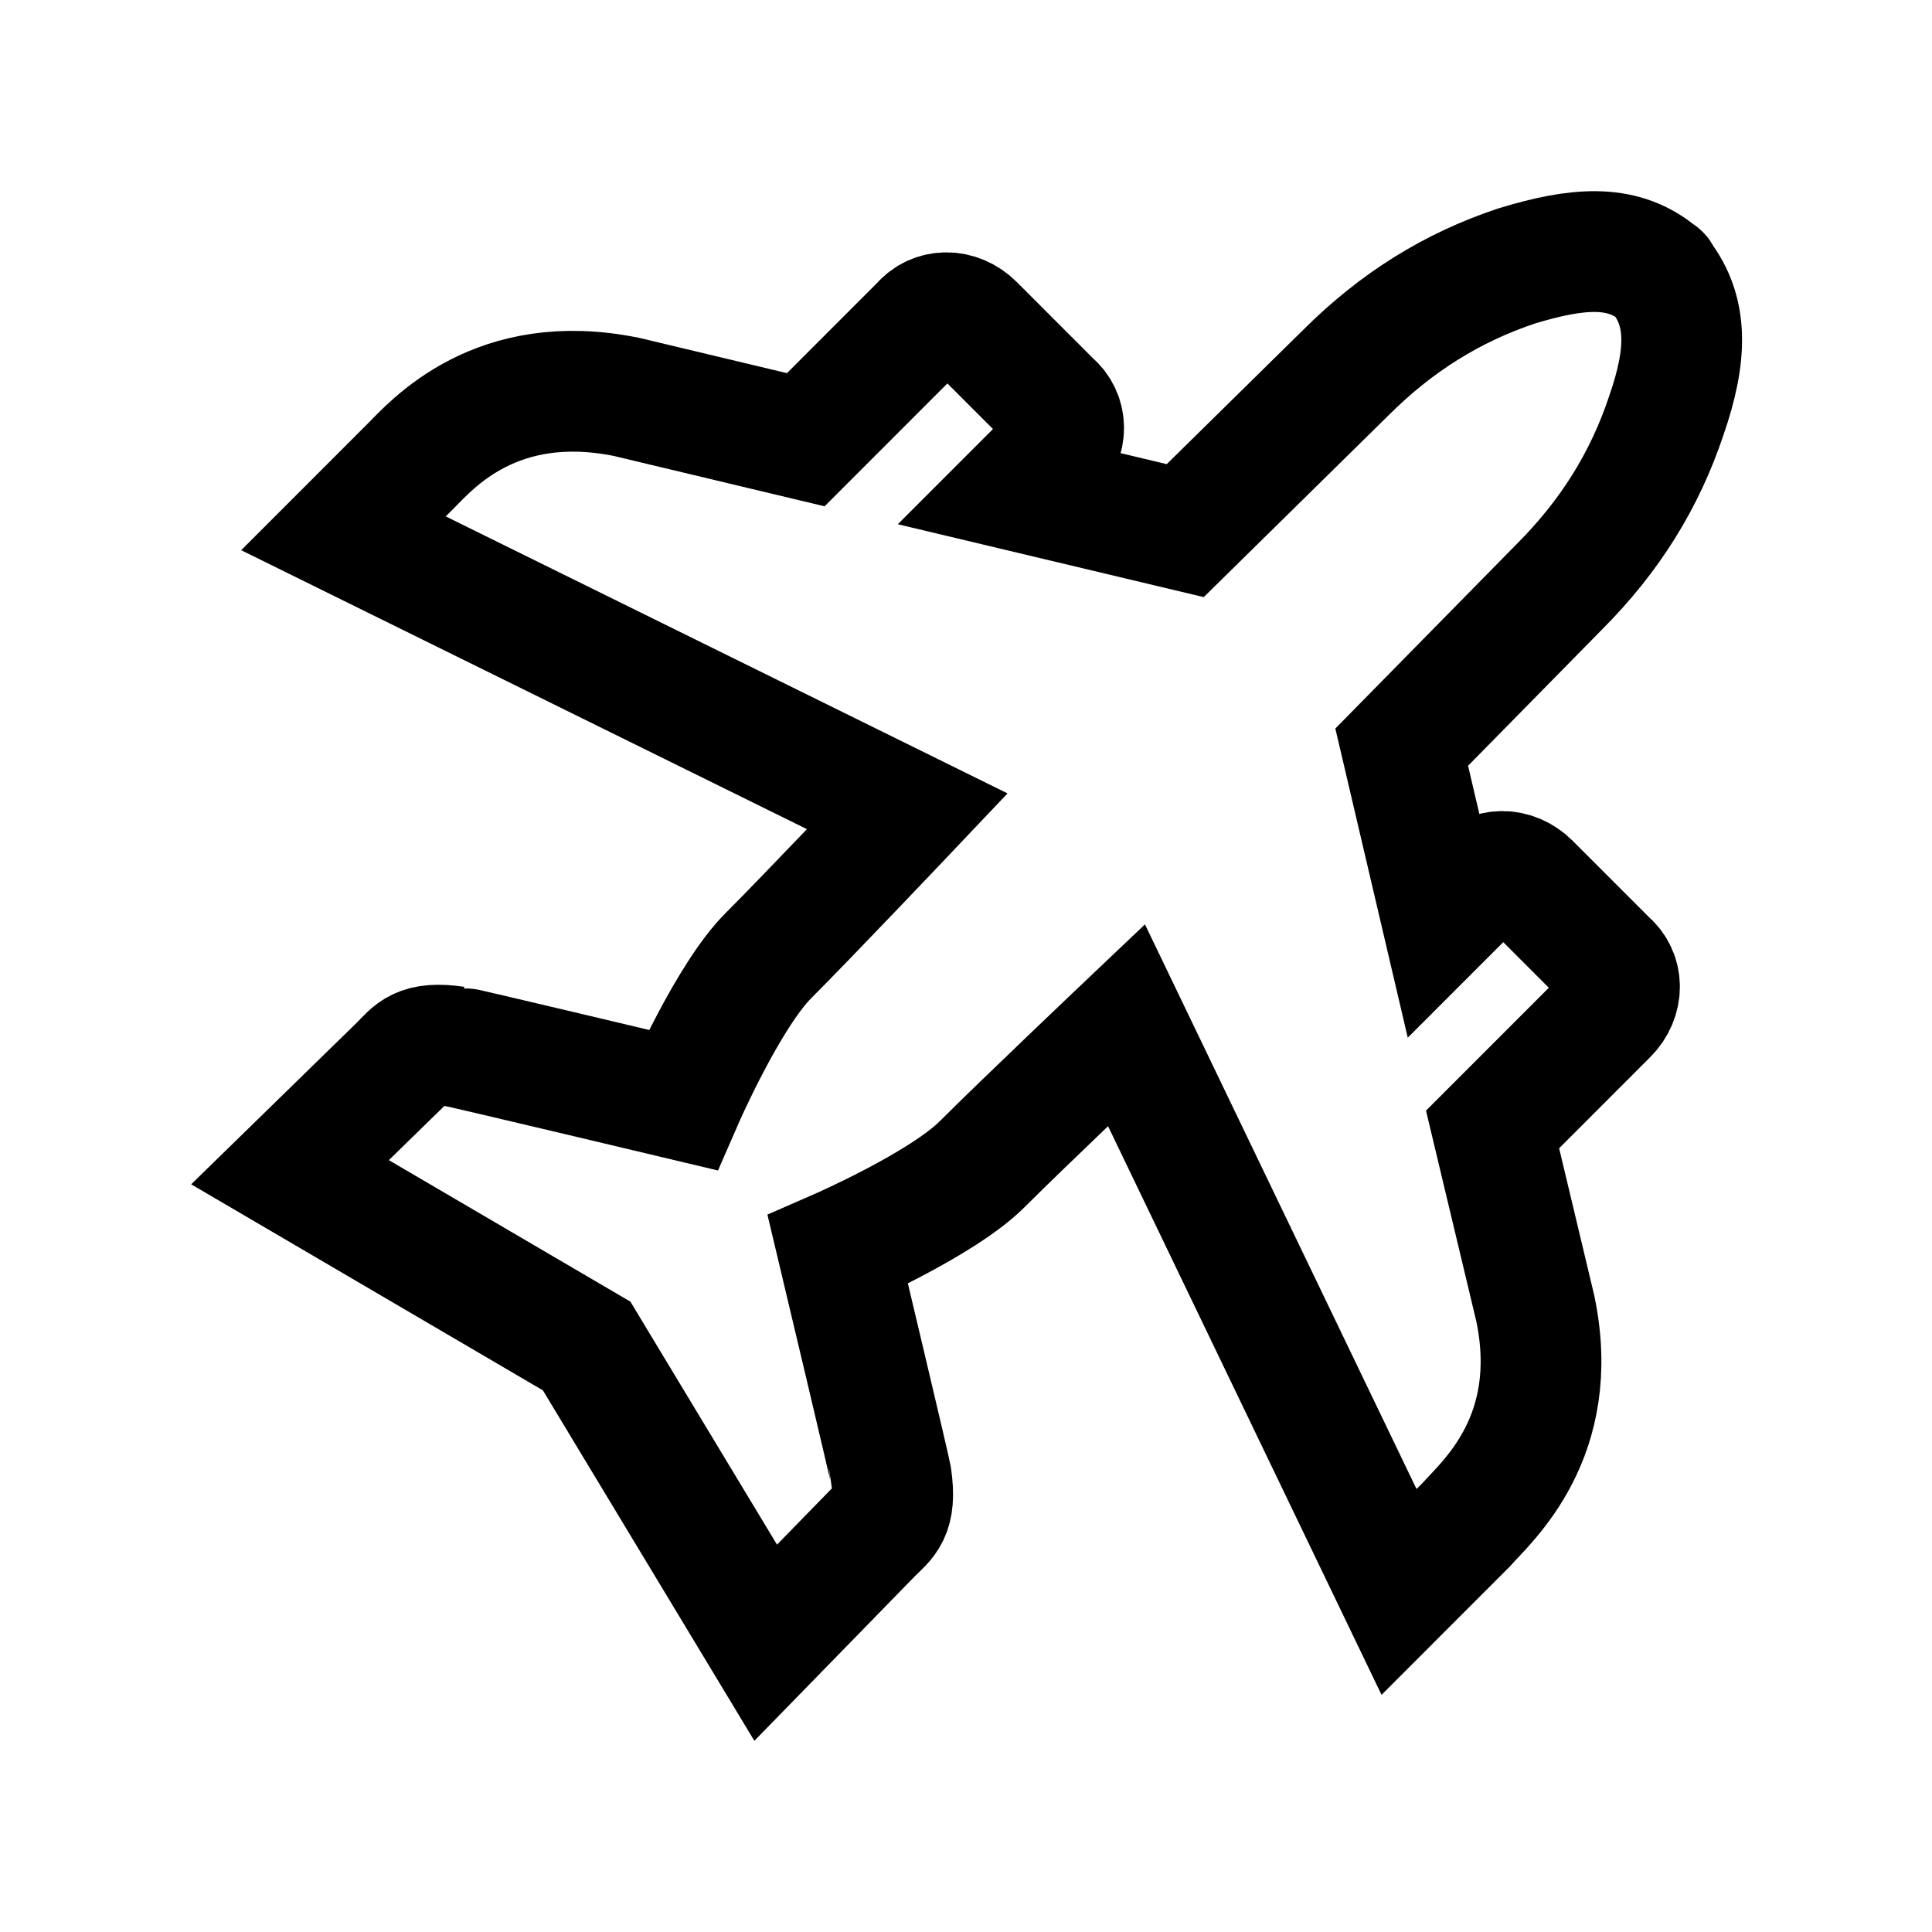
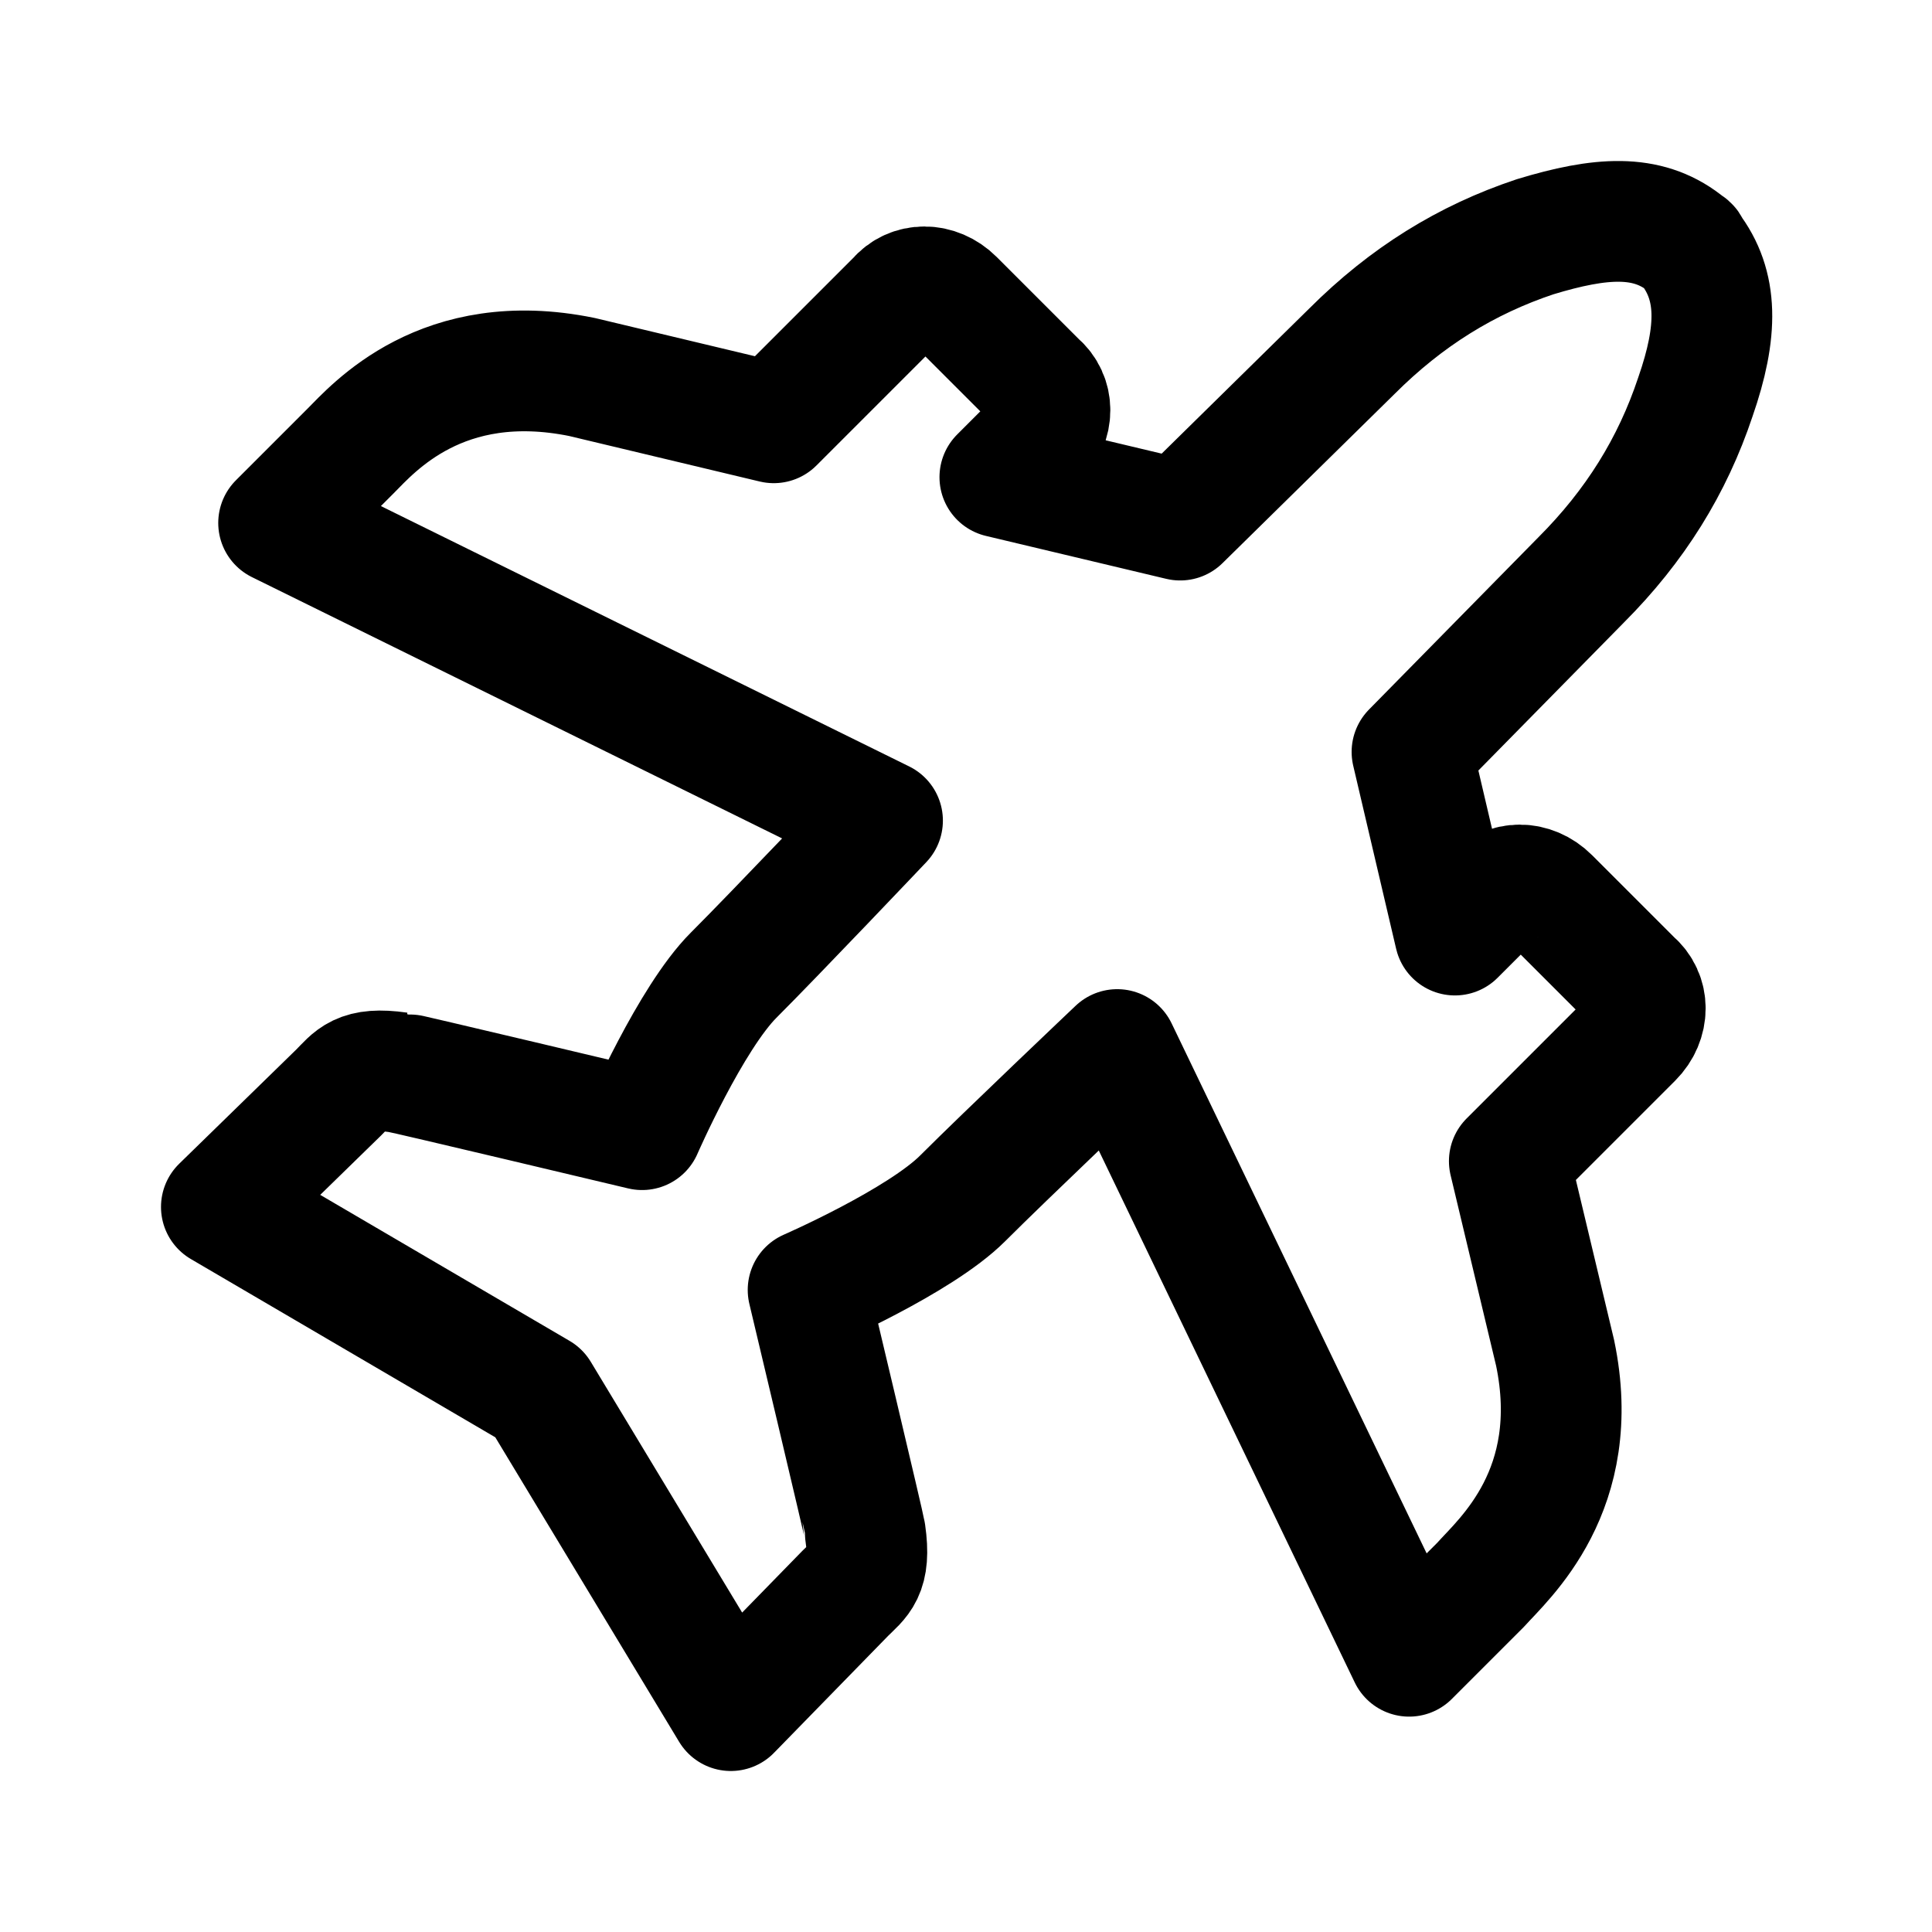
<svg xmlns="http://www.w3.org/2000/svg" xmlns:xlink="http://www.w3.org/1999/xlink" width="192" height="192" viewBox="0 0 50.8 50.8" version="1.1" id="svg1">
  <defs id="defs1">
    <clipPath id="SVGID_2_">
      <use xlink:href="#SVGID_1_" style="overflow:visible" id="use1" />
    </clipPath>
    <path id="SVGID_1_" d="M 81.7,107.5 H 24.3 C 11.1,107.5 0.5,96.8 0.5,83.7 V 26.3 C 0.5,13.1 11.2,2.5 24.3,2.5 h 57.3 c 13.2,0 23.8,10.7 23.8,23.8 v 57.3 c 0.1,13.2 -10.6,23.9 -23.7,23.9 z" />
  </defs>
-   <g id="layer1">
-     <g id="Layer_1" style="stroke:#000000;stroke-width:12;stroke-dasharray:none;stroke-opacity:1" transform="matrix(0.2645843,0,0,0.2645843,-1.0969957e-4,-7.5175102e-5)">
-       <g id="g4" transform="translate(16.59302,33.53172)" style="stroke:#000000;stroke-width:12;stroke-dasharray:none;stroke-opacity:1">
+   <g id="layer1" style="stroke-width:2.117;stroke-dasharray:none">
+     <g id="Layer_1" style="stroke:#000000;stroke-width:8;stroke-dasharray:none;stroke-opacity:1" transform="matrix(0.2645843,0,0,0.2645843,-1.0969957e-4,-7.5175102e-5)">
+       <g id="g4" transform="matrix(1.005252,0,0,1.005309,14.25035,35.08346)" style="stroke:#000000;stroke-width:11.937;stroke-linecap:round;stroke-linejoin:round;stroke-dasharray:none;stroke-opacity:1">
        <defs id="defs2">
          <path id="path1" d="M 81.7,107.5 H 24.3 C 11.1,107.5 0.5,96.8 0.5,83.7 V 26.3 C 0.5,13.1 11.2,2.5 24.3,2.5 h 57.3 c 13.2,0 23.8,10.7 23.8,23.8 v 57.3 c 0.1,13.2 -10.6,23.9 -23.7,23.9 z" />
        </defs>
        <clipPath id="clipPath2">
          <use xlink:href="#SVGID_1_" style="overflow:visible" id="use2" />
        </clipPath>
        <linearGradient id="SVGID_3_" gradientUnits="userSpaceOnUse" x1="0.5" y1="107.5" x2="105.5" y2="2.5">
          <stop offset="0.298" style="stop-color:#004EEA" id="stop1" />
          <stop offset="1" style="stop-color:#00B1FB" id="stop2" />
        </linearGradient>
-         <path class="st1" d="m 86.1,56.6 -1.6,-6.7 4.3,-4.3 c 0.6,-0.6 0.6,-1.5 0,-2 l -2.9,-2.9 c -0.6,-0.6 -1.5,-0.6 -2,0 l -1.3,1.3 -1.5,-6.4 5.9,-6 c 1.9,-1.9 3.2,-4 4,-6.4 0.8,-2.3 0.8,-3.9 -0.2,-5.2 0,-0.1 -0.1,-0.1 -0.2,-0.2 -1.3,-1 -2.9,-0.9 -5.2,-0.2 -2.4,0.8 -4.5,2.1 -6.4,4 L 73,27.5 66.7,26 68,24.7 c 0.6,-0.6 0.6,-1.5 0,-2 l -2.9,-2.9 c -0.6,-0.6 -1.5,-0.6 -2,0 l -4.3,4.3 -6.7,-1.6 c -4.9,-1 -7.3,1.8 -8.1,2.6 L 41.5,27.6 62.6,38 c 0,0 -3.7,3.9 -5.2,5.4 -1.5,1.5 -3.2,5.4 -3.2,5.4 0,0 -8.4,-2 -8.5,-2 -1.4,-0.2 -1.6,0.2 -2.1,0.7 l -4.1,4 11.1,6.5 6.7,11.1 4,-4.1 c 0.5,-0.5 0.9,-0.7 0.7,-2.1 0,-0.1 -2,-8.5 -2,-8.5 0,0 3.9,-1.7 5.4,-3.2 1.5,-1.5 5.4,-5.2 5.4,-5.2 L 81,67.2 83.5,64.7 c 0.8,-0.9 3.6,-3.3 2.6,-8.1 z" clip-path="url(#SVGID_2_)" id="path2" transform="matrix(2.655732,0,0,2.65672,-92.673,-53.85903)" style="fill:none;stroke:#000000;stroke-width:4.518;stroke-dasharray:none;stroke-opacity:1" />
+         <path class="st1" d="m 86.1,56.6 -1.6,-6.7 4.3,-4.3 c 0.6,-0.6 0.6,-1.5 0,-2 l -2.9,-2.9 c -0.6,-0.6 -1.5,-0.6 -2,0 l -1.3,1.3 -1.5,-6.4 5.9,-6 c 1.9,-1.9 3.2,-4 4,-6.4 0.8,-2.3 0.8,-3.9 -0.2,-5.2 0,-0.1 -0.1,-0.1 -0.2,-0.2 -1.3,-1 -2.9,-0.9 -5.2,-0.2 -2.4,0.8 -4.5,2.1 -6.4,4 L 73,27.5 66.7,26 68,24.7 c 0.6,-0.6 0.6,-1.5 0,-2 l -2.9,-2.9 c -0.6,-0.6 -1.5,-0.6 -2,0 l -4.3,4.3 -6.7,-1.6 c -4.9,-1 -7.3,1.8 -8.1,2.6 L 41.5,27.6 62.6,38 c 0,0 -3.7,3.9 -5.2,5.4 -1.5,1.5 -3.2,5.4 -3.2,5.4 0,0 -8.4,-2 -8.5,-2 -1.4,-0.2 -1.6,0.2 -2.1,0.7 l -4.1,4 11.1,6.5 6.7,11.1 4,-4.1 c 0.5,-0.5 0.9,-0.7 0.7,-2.1 0,-0.1 -2,-8.5 -2,-8.5 0,0 3.9,-1.7 5.4,-3.2 1.5,-1.5 5.4,-5.2 5.4,-5.2 L 81,67.2 83.5,64.7 c 0.8,-0.9 3.6,-3.3 2.6,-8.1 z" clip-path="url(#SVGID_2_)" id="path2" transform="matrix(2.829441,0,0,2.829057,-104.0536,-61.28345)" style="fill:none;stroke:#000000;stroke-width:4.219;stroke-linecap:round;stroke-linejoin:round;stroke-dasharray:none;stroke-opacity:1" />
        <linearGradient id="SVGID_4_" gradientUnits="userSpaceOnUse" x1="-7.785" y1="115.785" x2="65.005" y2="42.996">
          <stop offset="0.172" style="stop-color:#0FD850" id="stop3" />
          <stop offset="0.516" style="stop-color:#3CF2AD" id="stop4" />
        </linearGradient>
      </g>
    </g>
  </g>
</svg>
